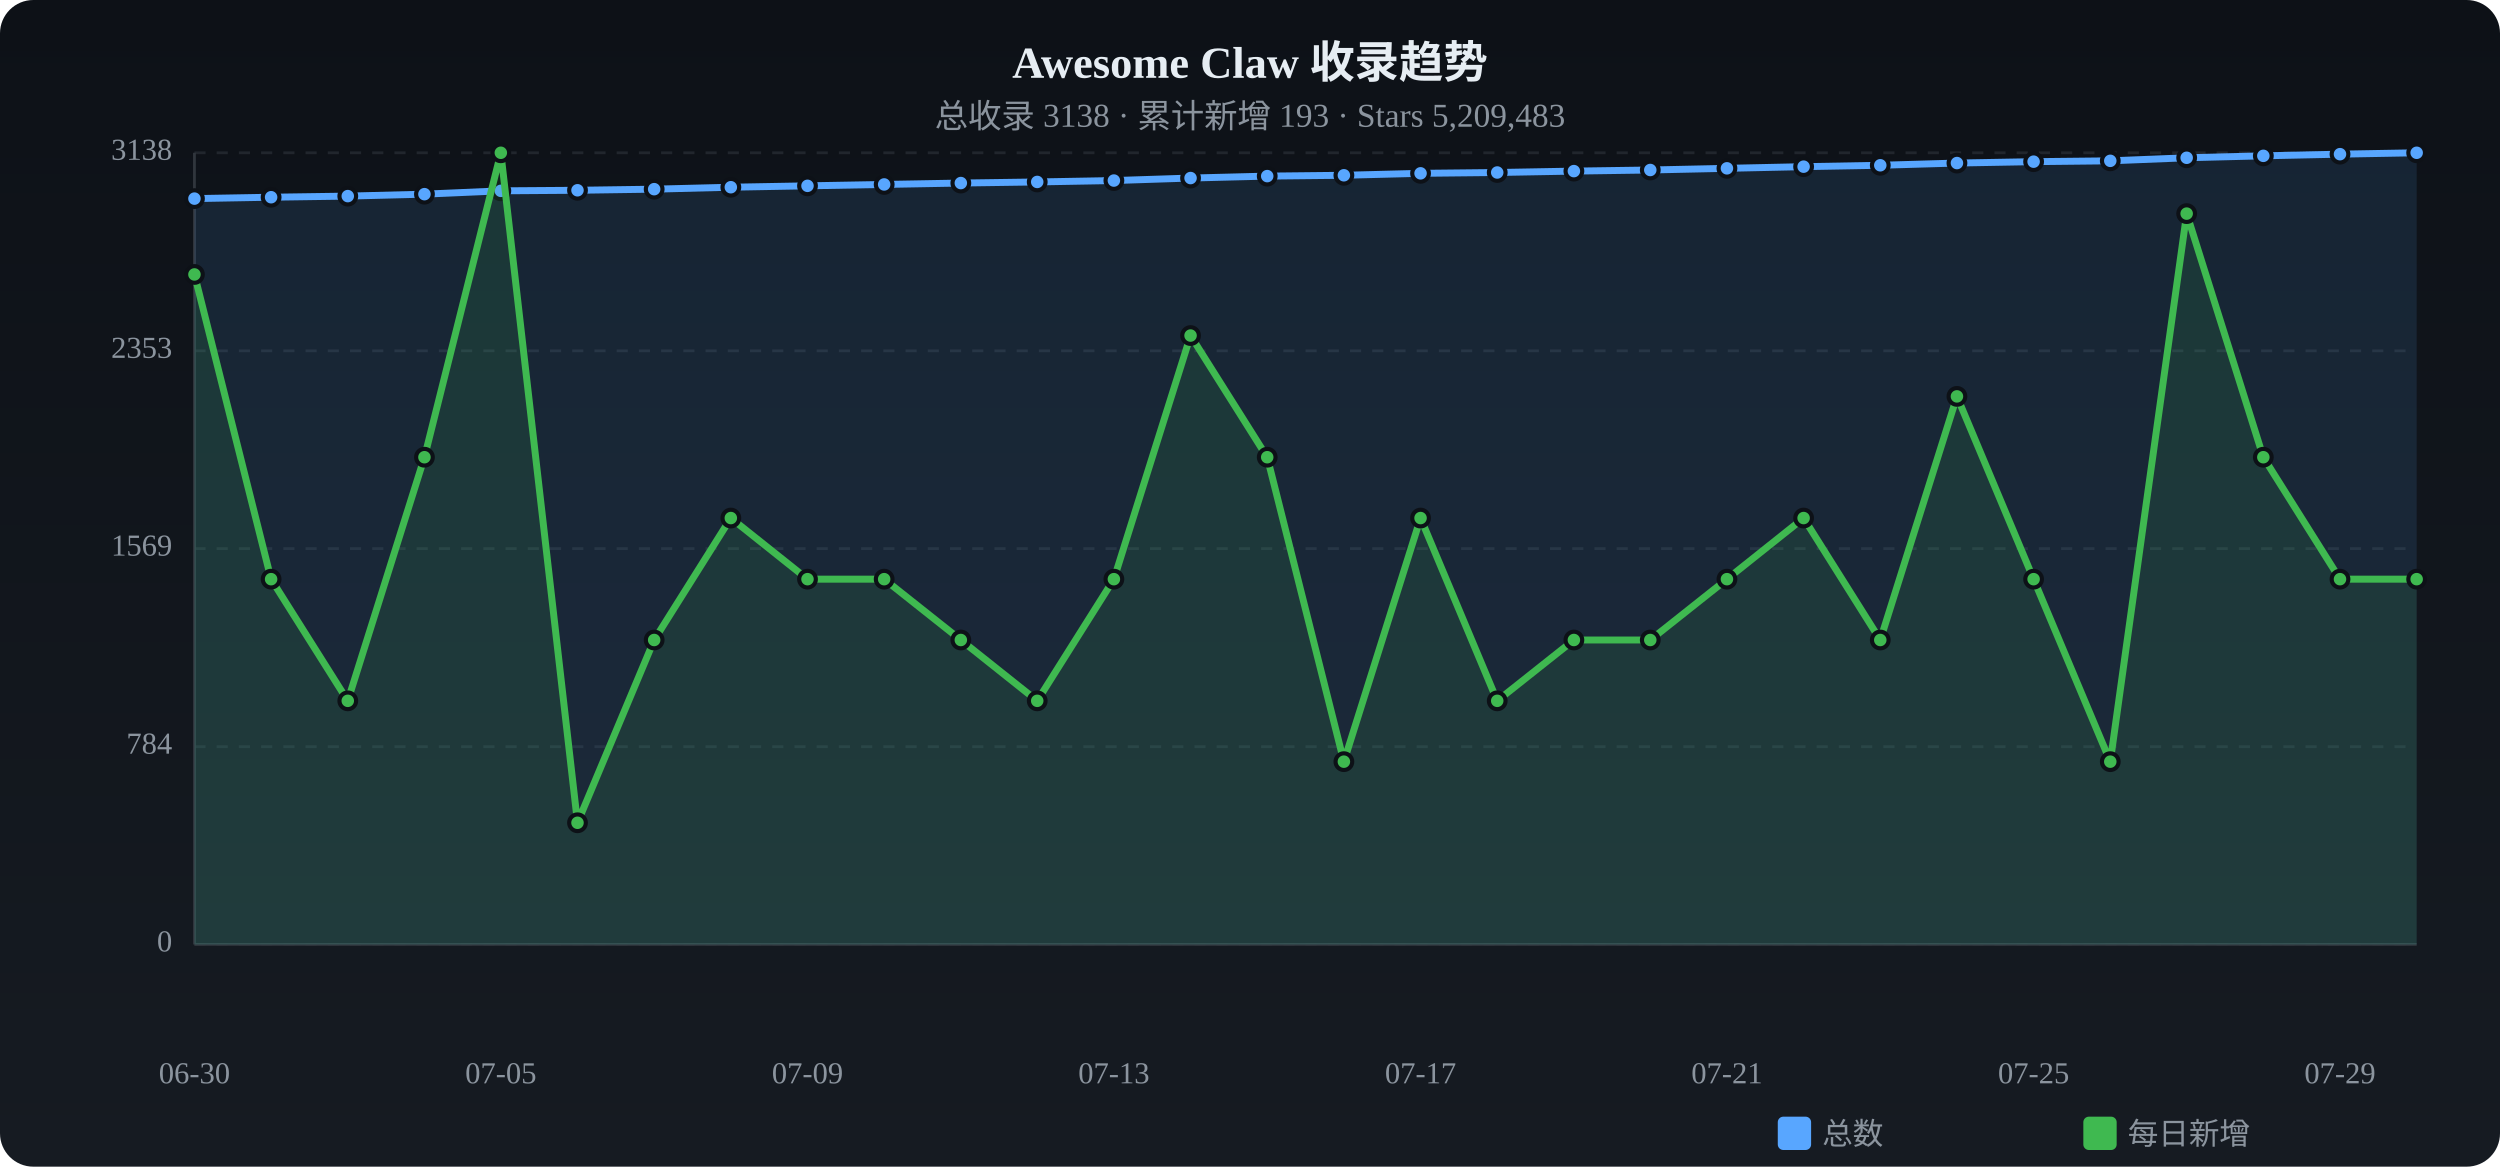
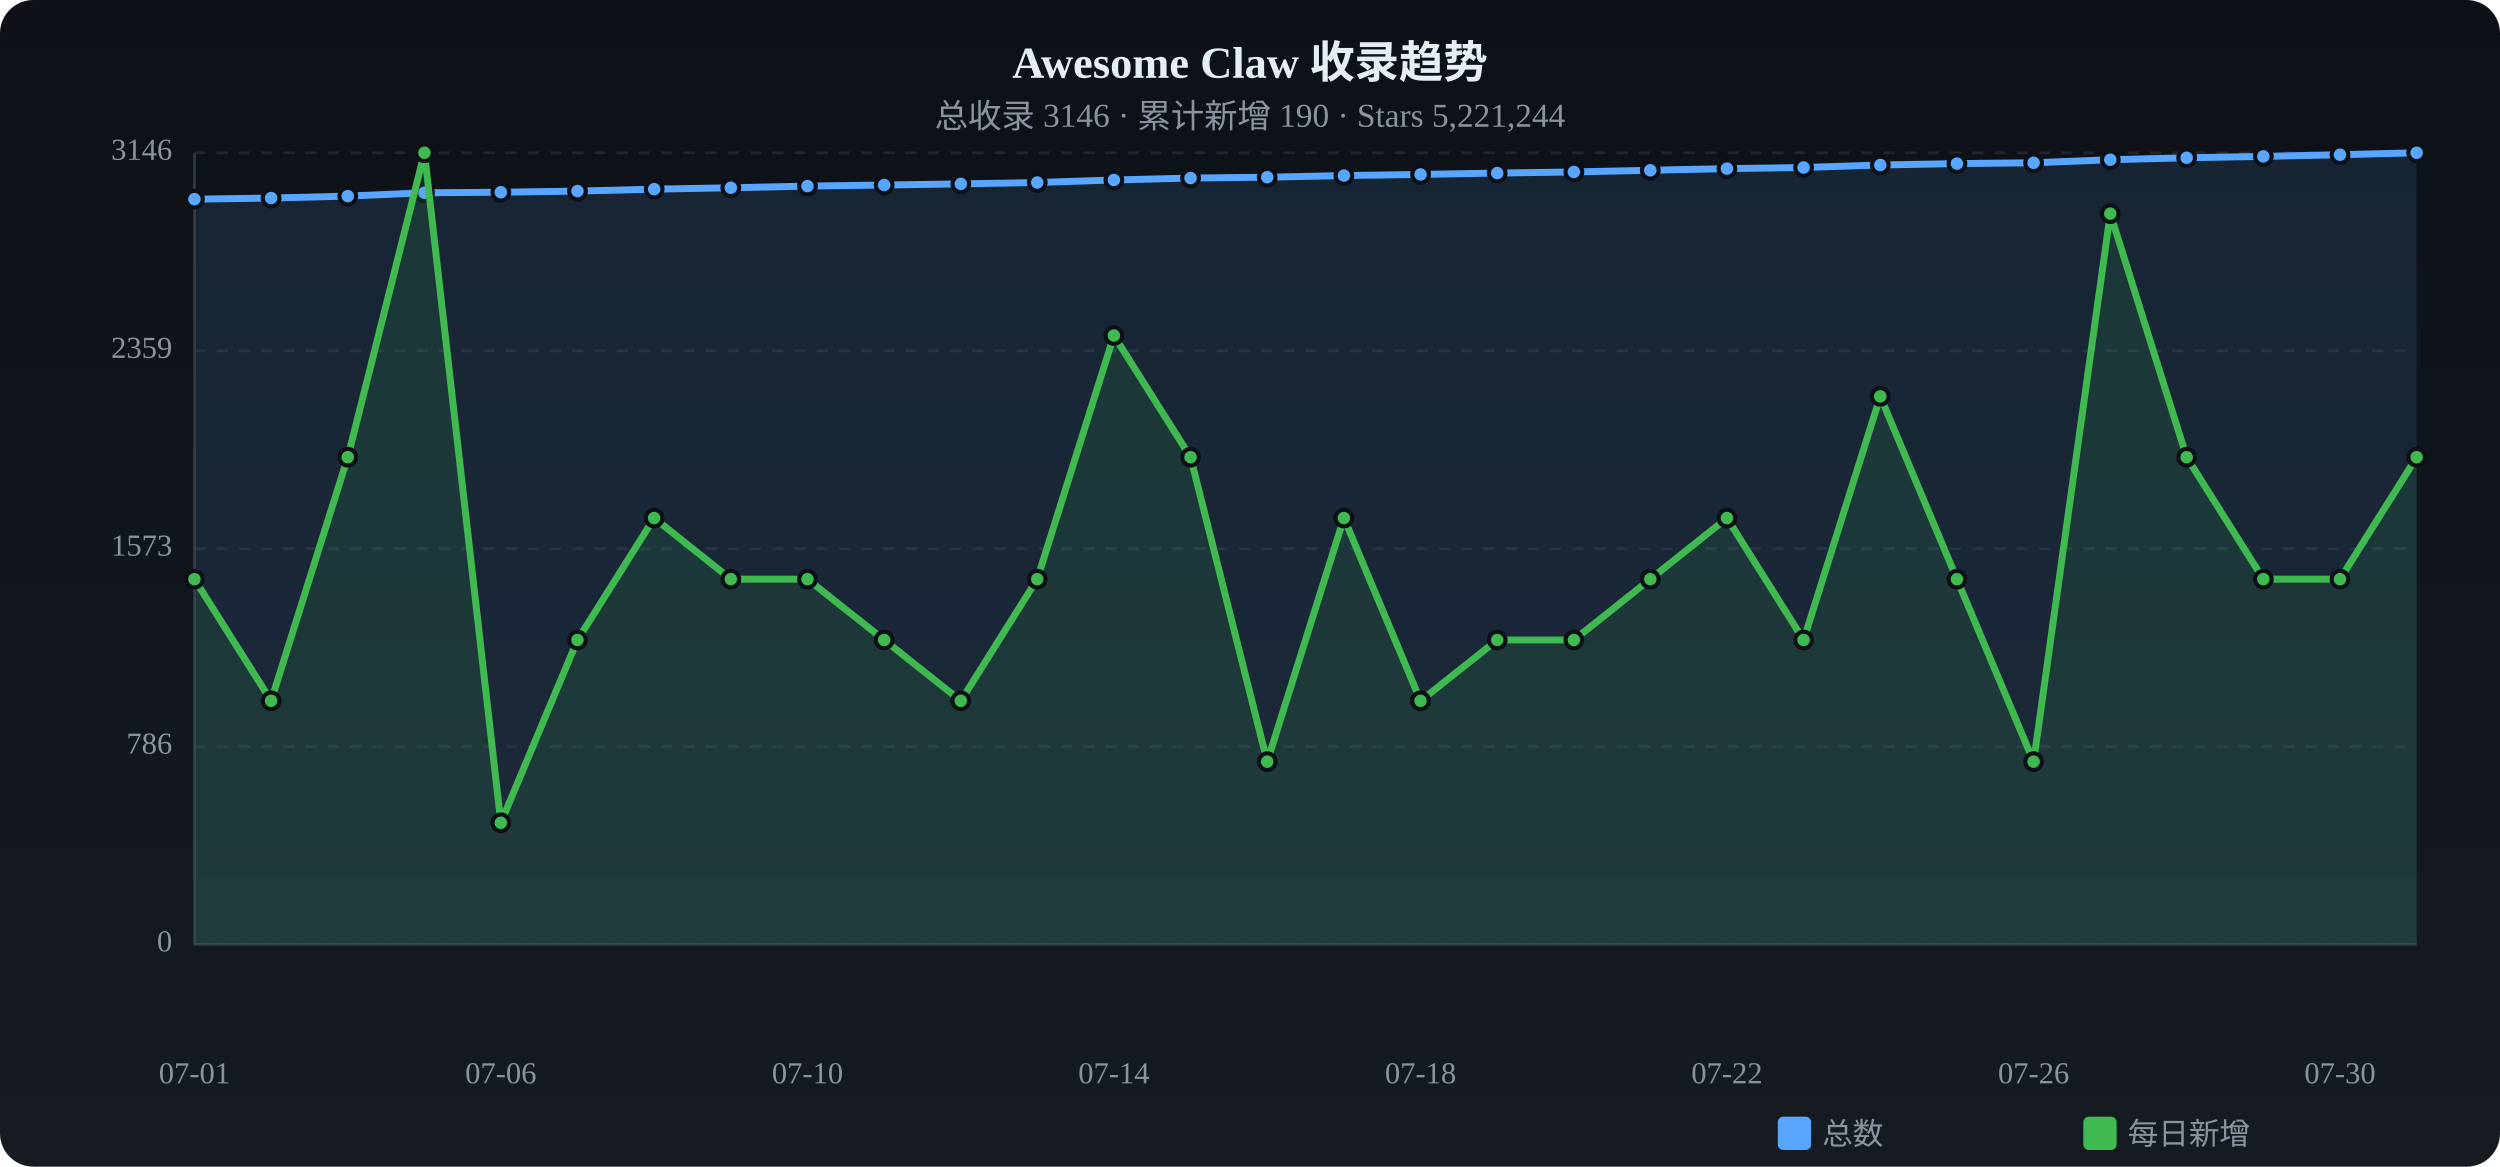
<svg xmlns="http://www.w3.org/2000/svg" viewBox="0 0 900 420" width="900" height="420">
  <defs>
    <linearGradient id="tbg" x1="0%" y1="0%" x2="0%" y2="100%">
      <stop offset="0%" stop-color="#0d1117" />
      <stop offset="100%" stop-color="#161b22" />
    </linearGradient>
  </defs>
  <rect width="900" height="420" rx="12" fill="url(#tbg)" />
  <text x="450.0" y="28" text-anchor="middle" fill="#e6edf3" font-size="16" font-weight="bold">Awesome Claw 收录趋势</text>
-   <text x="450.0" y="46" text-anchor="middle" fill="#8b949e" font-size="12">总收录 3138 · 累计新增 193 · Stars 5,209,483</text>
+   <text x="450.0" y="46" text-anchor="middle" fill="#8b949e" font-size="12">总收录 3146 · 累计新增 190 · Stars 5,221,244</text>
  <text x="62" y="340.0" text-anchor="end" fill="#8b949e" font-size="11" dominant-baseline="middle">0</text>
  <line x1="70" y1="340.0" x2="870" y2="340.0" stroke="#21262d" stroke-dasharray="4 4" />
-   <text x="62" y="268.8" text-anchor="end" fill="#8b949e" font-size="11" dominant-baseline="middle">784</text>
+   <text x="62" y="268.8" text-anchor="end" fill="#8b949e" font-size="11" dominant-baseline="middle">786</text>
  <line x1="70" y1="268.8" x2="870" y2="268.8" stroke="#21262d" stroke-dasharray="4 4" />
-   <text x="62" y="197.5" text-anchor="end" fill="#8b949e" font-size="11" dominant-baseline="middle">1569</text>
+   <text x="62" y="197.5" text-anchor="end" fill="#8b949e" font-size="11" dominant-baseline="middle">1573</text>
  <line x1="70" y1="197.5" x2="870" y2="197.5" stroke="#21262d" stroke-dasharray="4 4" />
-   <text x="62" y="126.3" text-anchor="end" fill="#8b949e" font-size="11" dominant-baseline="middle">2353</text>
+   <text x="62" y="126.3" text-anchor="end" fill="#8b949e" font-size="11" dominant-baseline="middle">2359</text>
  <line x1="70" y1="126.3" x2="870" y2="126.3" stroke="#21262d" stroke-dasharray="4 4" />
-   <text x="62" y="55.0" text-anchor="end" fill="#8b949e" font-size="11" dominant-baseline="middle">3138</text>
+   <text x="62" y="55.0" text-anchor="end" fill="#8b949e" font-size="11" dominant-baseline="middle">3146</text>
  <line x1="70" y1="55.0" x2="870" y2="55.0" stroke="#21262d" stroke-dasharray="4 4" />
  <line x1="70" y1="55" x2="70" y2="340" stroke="#30363d" />
  <line x1="70" y1="340" x2="870" y2="340" stroke="#30363d" />
-   <path d="M70.0,71.5 L97.6,71.0 L125.2,70.6 L152.8,69.9 L180.3,68.7 L207.9,68.5 L235.5,68.1 L263.1,67.4 L290.7,66.9 L318.3,66.4 L345.9,65.9 L373.4,65.5 L401.0,65.0 L428.6,64.1 L456.2,63.4 L483.8,63.1 L511.4,62.4 L539.0,62.1 L566.6,61.6 L594.1,61.2 L621.7,60.6 L649.3,60.0 L676.9,59.5 L704.5,58.7 L732.1,58.2 L759.7,57.9 L787.2,56.8 L814.8,56.1 L842.4,55.5 L870.0,55.0 L870.0,340 L70.0,340 Z" fill="#58a6ff" opacity="0.12" />
-   <polyline points="70.0,71.5 97.6,71.0 125.2,70.6 152.8,69.9 180.3,68.7 207.9,68.5 235.5,68.1 263.1,67.4 290.7,66.9 318.3,66.4 345.9,65.9 373.4,65.5 401.0,65.0 428.6,64.1 456.2,63.4 483.8,63.1 511.4,62.4 539.0,62.1 566.6,61.6 594.1,61.2 621.7,60.6 649.3,60.0 676.9,59.5 704.5,58.7 732.1,58.2 759.7,57.9 787.2,56.8 814.8,56.1 842.4,55.5 870.0,55.0" fill="none" stroke="#58a6ff" stroke-width="2.5" stroke-linecap="round" stroke-linejoin="round" />
-   <circle cx="70.0" cy="71.5" r="3" fill="#58a6ff" stroke="#0d1117" stroke-width="1.5" />
-   <circle cx="97.6" cy="71.0" r="3" fill="#58a6ff" stroke="#0d1117" stroke-width="1.5" />
+   <path d="M70.0,71.7 L97.6,71.3 L125.2,70.6 L152.8,69.4 L180.3,69.2 L207.9,68.8 L235.5,68.1 L263.1,67.6 L290.7,67.0 L318.3,66.6 L345.9,66.2 L373.4,65.7 L401.0,64.8 L428.6,64.1 L456.2,63.8 L483.8,63.2 L511.4,62.8 L539.0,62.3 L566.6,61.9 L594.1,61.3 L621.7,60.7 L649.3,60.3 L676.9,59.4 L704.5,58.9 L732.1,58.6 L759.7,57.5 L787.2,56.8 L814.8,56.3 L842.4,55.7 L870.0,55.0 L870.0,340 L70.0,340 Z" fill="#58a6ff" opacity="0.12" />
+   <polyline points="70.0,71.7 97.6,71.3 125.2,70.6 152.8,69.4 180.3,69.2 207.9,68.8 235.5,68.1 263.1,67.6 290.7,67.0 318.3,66.6 345.9,66.2 373.4,65.7 401.0,64.8 428.6,64.1 456.2,63.8 483.8,63.2 511.4,62.8 539.0,62.3 566.6,61.9 594.1,61.3 621.7,60.7 649.3,60.3 676.9,59.4 704.5,58.9 732.1,58.6 759.7,57.5 787.2,56.8 814.8,56.3 842.4,55.7 870.0,55.0" fill="none" stroke="#58a6ff" stroke-width="2.5" stroke-linecap="round" stroke-linejoin="round" />
+   <circle cx="70.0" cy="71.7" r="3" fill="#58a6ff" stroke="#0d1117" stroke-width="1.5" />
+   <circle cx="97.6" cy="71.3" r="3" fill="#58a6ff" stroke="#0d1117" stroke-width="1.5" />
  <circle cx="125.2" cy="70.6" r="3" fill="#58a6ff" stroke="#0d1117" stroke-width="1.5" />
-   <circle cx="152.8" cy="69.9" r="3" fill="#58a6ff" stroke="#0d1117" stroke-width="1.5" />
-   <circle cx="180.3" cy="68.7" r="3" fill="#58a6ff" stroke="#0d1117" stroke-width="1.5" />
-   <circle cx="207.9" cy="68.5" r="3" fill="#58a6ff" stroke="#0d1117" stroke-width="1.5" />
+   <circle cx="152.8" cy="69.4" r="3" fill="#58a6ff" stroke="#0d1117" stroke-width="1.5" />
+   <circle cx="180.3" cy="69.2" r="3" fill="#58a6ff" stroke="#0d1117" stroke-width="1.5" />
+   <circle cx="207.9" cy="68.8" r="3" fill="#58a6ff" stroke="#0d1117" stroke-width="1.5" />
  <circle cx="235.5" cy="68.1" r="3" fill="#58a6ff" stroke="#0d1117" stroke-width="1.5" />
-   <circle cx="263.1" cy="67.4" r="3" fill="#58a6ff" stroke="#0d1117" stroke-width="1.5" />
-   <circle cx="290.7" cy="66.9" r="3" fill="#58a6ff" stroke="#0d1117" stroke-width="1.5" />
-   <circle cx="318.3" cy="66.4" r="3" fill="#58a6ff" stroke="#0d1117" stroke-width="1.5" />
-   <circle cx="345.9" cy="65.9" r="3" fill="#58a6ff" stroke="#0d1117" stroke-width="1.5" />
-   <circle cx="373.4" cy="65.5" r="3" fill="#58a6ff" stroke="#0d1117" stroke-width="1.5" />
-   <circle cx="401.0" cy="65.0" r="3" fill="#58a6ff" stroke="#0d1117" stroke-width="1.5" />
+   <circle cx="263.1" cy="67.6" r="3" fill="#58a6ff" stroke="#0d1117" stroke-width="1.5" />
+   <circle cx="290.7" cy="67.0" r="3" fill="#58a6ff" stroke="#0d1117" stroke-width="1.5" />
+   <circle cx="318.3" cy="66.6" r="3" fill="#58a6ff" stroke="#0d1117" stroke-width="1.5" />
+   <circle cx="345.9" cy="66.2" r="3" fill="#58a6ff" stroke="#0d1117" stroke-width="1.5" />
+   <circle cx="373.4" cy="65.7" r="3" fill="#58a6ff" stroke="#0d1117" stroke-width="1.5" />
+   <circle cx="401.0" cy="64.8" r="3" fill="#58a6ff" stroke="#0d1117" stroke-width="1.5" />
  <circle cx="428.6" cy="64.1" r="3" fill="#58a6ff" stroke="#0d1117" stroke-width="1.5" />
-   <circle cx="456.2" cy="63.4" r="3" fill="#58a6ff" stroke="#0d1117" stroke-width="1.5" />
-   <circle cx="483.8" cy="63.1" r="3" fill="#58a6ff" stroke="#0d1117" stroke-width="1.5" />
-   <circle cx="511.4" cy="62.4" r="3" fill="#58a6ff" stroke="#0d1117" stroke-width="1.5" />
-   <circle cx="539.0" cy="62.1" r="3" fill="#58a6ff" stroke="#0d1117" stroke-width="1.5" />
-   <circle cx="566.6" cy="61.6" r="3" fill="#58a6ff" stroke="#0d1117" stroke-width="1.5" />
-   <circle cx="594.1" cy="61.2" r="3" fill="#58a6ff" stroke="#0d1117" stroke-width="1.5" />
-   <circle cx="621.7" cy="60.6" r="3" fill="#58a6ff" stroke="#0d1117" stroke-width="1.5" />
-   <circle cx="649.3" cy="60.0" r="3" fill="#58a6ff" stroke="#0d1117" stroke-width="1.5" />
-   <circle cx="676.9" cy="59.5" r="3" fill="#58a6ff" stroke="#0d1117" stroke-width="1.5" />
-   <circle cx="704.5" cy="58.7" r="3" fill="#58a6ff" stroke="#0d1117" stroke-width="1.5" />
-   <circle cx="732.1" cy="58.2" r="3" fill="#58a6ff" stroke="#0d1117" stroke-width="1.5" />
-   <circle cx="759.7" cy="57.9" r="3" fill="#58a6ff" stroke="#0d1117" stroke-width="1.5" />
+   <circle cx="456.2" cy="63.8" r="3" fill="#58a6ff" stroke="#0d1117" stroke-width="1.5" />
+   <circle cx="483.8" cy="63.2" r="3" fill="#58a6ff" stroke="#0d1117" stroke-width="1.5" />
+   <circle cx="511.4" cy="62.8" r="3" fill="#58a6ff" stroke="#0d1117" stroke-width="1.5" />
+   <circle cx="539.0" cy="62.3" r="3" fill="#58a6ff" stroke="#0d1117" stroke-width="1.5" />
+   <circle cx="566.6" cy="61.9" r="3" fill="#58a6ff" stroke="#0d1117" stroke-width="1.5" />
+   <circle cx="594.1" cy="61.3" r="3" fill="#58a6ff" stroke="#0d1117" stroke-width="1.5" />
+   <circle cx="621.7" cy="60.7" r="3" fill="#58a6ff" stroke="#0d1117" stroke-width="1.5" />
+   <circle cx="649.3" cy="60.3" r="3" fill="#58a6ff" stroke="#0d1117" stroke-width="1.5" />
+   <circle cx="676.9" cy="59.4" r="3" fill="#58a6ff" stroke="#0d1117" stroke-width="1.5" />
+   <circle cx="704.5" cy="58.9" r="3" fill="#58a6ff" stroke="#0d1117" stroke-width="1.5" />
+   <circle cx="732.1" cy="58.6" r="3" fill="#58a6ff" stroke="#0d1117" stroke-width="1.5" />
+   <circle cx="759.7" cy="57.5" r="3" fill="#58a6ff" stroke="#0d1117" stroke-width="1.5" />
  <circle cx="787.2" cy="56.8" r="3" fill="#58a6ff" stroke="#0d1117" stroke-width="1.5" />
-   <circle cx="814.8" cy="56.1" r="3" fill="#58a6ff" stroke="#0d1117" stroke-width="1.5" />
-   <circle cx="842.4" cy="55.5" r="3" fill="#58a6ff" stroke="#0d1117" stroke-width="1.5" />
+   <circle cx="814.8" cy="56.3" r="3" fill="#58a6ff" stroke="#0d1117" stroke-width="1.5" />
+   <circle cx="842.4" cy="55.7" r="3" fill="#58a6ff" stroke="#0d1117" stroke-width="1.5" />
  <circle cx="870.0" cy="55.0" r="3" fill="#58a6ff" stroke="#0d1117" stroke-width="1.5" />
-   <path d="M70.0,98.8 L97.6,208.5 L125.2,252.3 L152.8,164.6 L180.3,55.0 L207.9,296.2 L235.5,230.4 L263.1,186.5 L290.7,208.5 L318.3,208.5 L345.9,230.4 L373.4,252.3 L401.0,208.5 L428.6,120.8 L456.2,164.6 L483.8,274.2 L511.4,186.5 L539.0,252.3 L566.6,230.4 L594.1,230.4 L621.7,208.5 L649.3,186.5 L676.9,230.4 L704.5,142.7 L732.1,208.5 L759.7,274.2 L787.2,76.9 L814.8,164.6 L842.4,208.5 L870.0,208.5 L870.0,340 L70.0,340 Z" fill="#3fb950" opacity="0.12" />
-   <polyline points="70.0,98.8 97.6,208.5 125.2,252.3 152.8,164.6 180.3,55.0 207.9,296.2 235.5,230.4 263.1,186.5 290.7,208.5 318.3,208.5 345.9,230.4 373.4,252.3 401.0,208.5 428.6,120.8 456.2,164.6 483.8,274.2 511.4,186.5 539.0,252.3 566.6,230.4 594.1,230.4 621.7,208.5 649.3,186.5 676.9,230.4 704.5,142.7 732.1,208.5 759.7,274.2 787.2,76.9 814.8,164.6 842.4,208.5 870.0,208.5" fill="none" stroke="#3fb950" stroke-width="2.5" stroke-linecap="round" stroke-linejoin="round" />
-   <circle cx="70.0" cy="98.8" r="3" fill="#3fb950" stroke="#0d1117" stroke-width="1.5" />
-   <circle cx="97.6" cy="208.5" r="3" fill="#3fb950" stroke="#0d1117" stroke-width="1.5" />
-   <circle cx="125.2" cy="252.3" r="3" fill="#3fb950" stroke="#0d1117" stroke-width="1.5" />
-   <circle cx="152.8" cy="164.6" r="3" fill="#3fb950" stroke="#0d1117" stroke-width="1.5" />
-   <circle cx="180.3" cy="55.0" r="3" fill="#3fb950" stroke="#0d1117" stroke-width="1.5" />
-   <circle cx="207.9" cy="296.2" r="3" fill="#3fb950" stroke="#0d1117" stroke-width="1.5" />
-   <circle cx="235.5" cy="230.4" r="3" fill="#3fb950" stroke="#0d1117" stroke-width="1.5" />
-   <circle cx="263.1" cy="186.5" r="3" fill="#3fb950" stroke="#0d1117" stroke-width="1.5" />
+   <path d="M70.0,208.5 L97.6,252.3 L125.2,164.6 L152.8,55.0 L180.3,296.2 L207.9,230.4 L235.5,186.5 L263.1,208.5 L290.7,208.5 L318.3,230.4 L345.9,252.3 L373.4,208.5 L401.0,120.8 L428.6,164.6 L456.2,274.2 L483.8,186.5 L511.4,252.3 L539.0,230.4 L566.6,230.4 L594.1,208.5 L621.7,186.5 L649.3,230.4 L676.9,142.7 L704.5,208.5 L732.1,274.2 L759.7,76.9 L787.2,164.6 L814.8,208.5 L842.4,208.5 L870.0,164.6 L870.0,340 L70.0,340 Z" fill="#3fb950" opacity="0.12" />
+   <polyline points="70.0,208.5 97.6,252.3 125.2,164.6 152.8,55.0 180.3,296.2 207.9,230.4 235.5,186.5 263.1,208.5 290.7,208.5 318.3,230.4 345.9,252.3 373.4,208.5 401.0,120.8 428.6,164.6 456.2,274.2 483.8,186.5 511.4,252.3 539.0,230.4 566.6,230.4 594.1,208.5 621.7,186.5 649.3,230.4 676.9,142.7 704.5,208.5 732.1,274.2 759.7,76.9 787.2,164.6 814.8,208.5 842.4,208.5 870.0,164.6" fill="none" stroke="#3fb950" stroke-width="2.5" stroke-linecap="round" stroke-linejoin="round" />
+   <circle cx="70.0" cy="208.5" r="3" fill="#3fb950" stroke="#0d1117" stroke-width="1.5" />
+   <circle cx="97.6" cy="252.3" r="3" fill="#3fb950" stroke="#0d1117" stroke-width="1.5" />
+   <circle cx="125.2" cy="164.6" r="3" fill="#3fb950" stroke="#0d1117" stroke-width="1.5" />
+   <circle cx="152.8" cy="55.0" r="3" fill="#3fb950" stroke="#0d1117" stroke-width="1.5" />
+   <circle cx="180.3" cy="296.2" r="3" fill="#3fb950" stroke="#0d1117" stroke-width="1.5" />
+   <circle cx="207.9" cy="230.4" r="3" fill="#3fb950" stroke="#0d1117" stroke-width="1.5" />
+   <circle cx="235.5" cy="186.5" r="3" fill="#3fb950" stroke="#0d1117" stroke-width="1.5" />
+   <circle cx="263.1" cy="208.5" r="3" fill="#3fb950" stroke="#0d1117" stroke-width="1.5" />
  <circle cx="290.7" cy="208.5" r="3" fill="#3fb950" stroke="#0d1117" stroke-width="1.5" />
-   <circle cx="318.3" cy="208.5" r="3" fill="#3fb950" stroke="#0d1117" stroke-width="1.5" />
-   <circle cx="345.9" cy="230.4" r="3" fill="#3fb950" stroke="#0d1117" stroke-width="1.5" />
-   <circle cx="373.4" cy="252.3" r="3" fill="#3fb950" stroke="#0d1117" stroke-width="1.5" />
-   <circle cx="401.0" cy="208.5" r="3" fill="#3fb950" stroke="#0d1117" stroke-width="1.5" />
-   <circle cx="428.6" cy="120.8" r="3" fill="#3fb950" stroke="#0d1117" stroke-width="1.5" />
-   <circle cx="456.2" cy="164.6" r="3" fill="#3fb950" stroke="#0d1117" stroke-width="1.5" />
-   <circle cx="483.8" cy="274.2" r="3" fill="#3fb950" stroke="#0d1117" stroke-width="1.5" />
-   <circle cx="511.4" cy="186.5" r="3" fill="#3fb950" stroke="#0d1117" stroke-width="1.5" />
-   <circle cx="539.0" cy="252.3" r="3" fill="#3fb950" stroke="#0d1117" stroke-width="1.5" />
+   <circle cx="318.3" cy="230.4" r="3" fill="#3fb950" stroke="#0d1117" stroke-width="1.5" />
+   <circle cx="345.9" cy="252.3" r="3" fill="#3fb950" stroke="#0d1117" stroke-width="1.5" />
+   <circle cx="373.4" cy="208.5" r="3" fill="#3fb950" stroke="#0d1117" stroke-width="1.5" />
+   <circle cx="401.0" cy="120.8" r="3" fill="#3fb950" stroke="#0d1117" stroke-width="1.5" />
+   <circle cx="428.6" cy="164.6" r="3" fill="#3fb950" stroke="#0d1117" stroke-width="1.5" />
+   <circle cx="456.2" cy="274.2" r="3" fill="#3fb950" stroke="#0d1117" stroke-width="1.5" />
+   <circle cx="483.8" cy="186.5" r="3" fill="#3fb950" stroke="#0d1117" stroke-width="1.5" />
+   <circle cx="511.4" cy="252.3" r="3" fill="#3fb950" stroke="#0d1117" stroke-width="1.5" />
+   <circle cx="539.0" cy="230.4" r="3" fill="#3fb950" stroke="#0d1117" stroke-width="1.5" />
  <circle cx="566.6" cy="230.4" r="3" fill="#3fb950" stroke="#0d1117" stroke-width="1.5" />
-   <circle cx="594.1" cy="230.4" r="3" fill="#3fb950" stroke="#0d1117" stroke-width="1.5" />
-   <circle cx="621.7" cy="208.5" r="3" fill="#3fb950" stroke="#0d1117" stroke-width="1.5" />
-   <circle cx="649.3" cy="186.5" r="3" fill="#3fb950" stroke="#0d1117" stroke-width="1.5" />
-   <circle cx="676.9" cy="230.4" r="3" fill="#3fb950" stroke="#0d1117" stroke-width="1.5" />
-   <circle cx="704.5" cy="142.7" r="3" fill="#3fb950" stroke="#0d1117" stroke-width="1.5" />
-   <circle cx="732.1" cy="208.5" r="3" fill="#3fb950" stroke="#0d1117" stroke-width="1.5" />
-   <circle cx="759.7" cy="274.2" r="3" fill="#3fb950" stroke="#0d1117" stroke-width="1.5" />
-   <circle cx="787.2" cy="76.9" r="3" fill="#3fb950" stroke="#0d1117" stroke-width="1.5" />
-   <circle cx="814.8" cy="164.6" r="3" fill="#3fb950" stroke="#0d1117" stroke-width="1.5" />
+   <circle cx="594.1" cy="208.5" r="3" fill="#3fb950" stroke="#0d1117" stroke-width="1.5" />
+   <circle cx="621.7" cy="186.5" r="3" fill="#3fb950" stroke="#0d1117" stroke-width="1.5" />
+   <circle cx="649.3" cy="230.4" r="3" fill="#3fb950" stroke="#0d1117" stroke-width="1.5" />
+   <circle cx="676.9" cy="142.7" r="3" fill="#3fb950" stroke="#0d1117" stroke-width="1.5" />
+   <circle cx="704.5" cy="208.5" r="3" fill="#3fb950" stroke="#0d1117" stroke-width="1.5" />
+   <circle cx="732.1" cy="274.2" r="3" fill="#3fb950" stroke="#0d1117" stroke-width="1.5" />
+   <circle cx="759.7" cy="76.9" r="3" fill="#3fb950" stroke="#0d1117" stroke-width="1.5" />
+   <circle cx="787.2" cy="164.6" r="3" fill="#3fb950" stroke="#0d1117" stroke-width="1.5" />
+   <circle cx="814.8" cy="208.5" r="3" fill="#3fb950" stroke="#0d1117" stroke-width="1.5" />
  <circle cx="842.4" cy="208.5" r="3" fill="#3fb950" stroke="#0d1117" stroke-width="1.5" />
-   <circle cx="870.0" cy="208.5" r="3" fill="#3fb950" stroke="#0d1117" stroke-width="1.5" />
-   <text x="70.0" y="390" text-anchor="middle" fill="#8b949e" font-size="11">06-30</text>
-   <text x="180.3" y="390" text-anchor="middle" fill="#8b949e" font-size="11">07-05</text>
-   <text x="290.7" y="390" text-anchor="middle" fill="#8b949e" font-size="11">07-09</text>
-   <text x="401.0" y="390" text-anchor="middle" fill="#8b949e" font-size="11">07-13</text>
-   <text x="511.4" y="390" text-anchor="middle" fill="#8b949e" font-size="11">07-17</text>
-   <text x="621.7" y="390" text-anchor="middle" fill="#8b949e" font-size="11">07-21</text>
-   <text x="732.1" y="390" text-anchor="middle" fill="#8b949e" font-size="11">07-25</text>
-   <text x="842.4" y="390" text-anchor="middle" fill="#8b949e" font-size="11">07-29</text>
+   <circle cx="870.0" cy="164.6" r="3" fill="#3fb950" stroke="#0d1117" stroke-width="1.5" />
+   <text x="70.0" y="390" text-anchor="middle" fill="#8b949e" font-size="11">07-01</text>
+   <text x="180.3" y="390" text-anchor="middle" fill="#8b949e" font-size="11">07-06</text>
+   <text x="290.7" y="390" text-anchor="middle" fill="#8b949e" font-size="11">07-10</text>
+   <text x="401.0" y="390" text-anchor="middle" fill="#8b949e" font-size="11">07-14</text>
+   <text x="511.4" y="390" text-anchor="middle" fill="#8b949e" font-size="11">07-18</text>
+   <text x="621.7" y="390" text-anchor="middle" fill="#8b949e" font-size="11">07-22</text>
+   <text x="732.1" y="390" text-anchor="middle" fill="#8b949e" font-size="11">07-26</text>
+   <text x="842.4" y="390" text-anchor="middle" fill="#8b949e" font-size="11">07-30</text>
  <rect x="640" y="402" width="12" height="12" rx="2" fill="#58a6ff" />
  <text x="656" y="412" fill="#8b949e" font-size="11">总数</text>
  <rect x="750" y="402" width="12" height="12" rx="2" fill="#3fb950" />
  <text x="766" y="412" fill="#8b949e" font-size="11">每日新增</text>
</svg>
